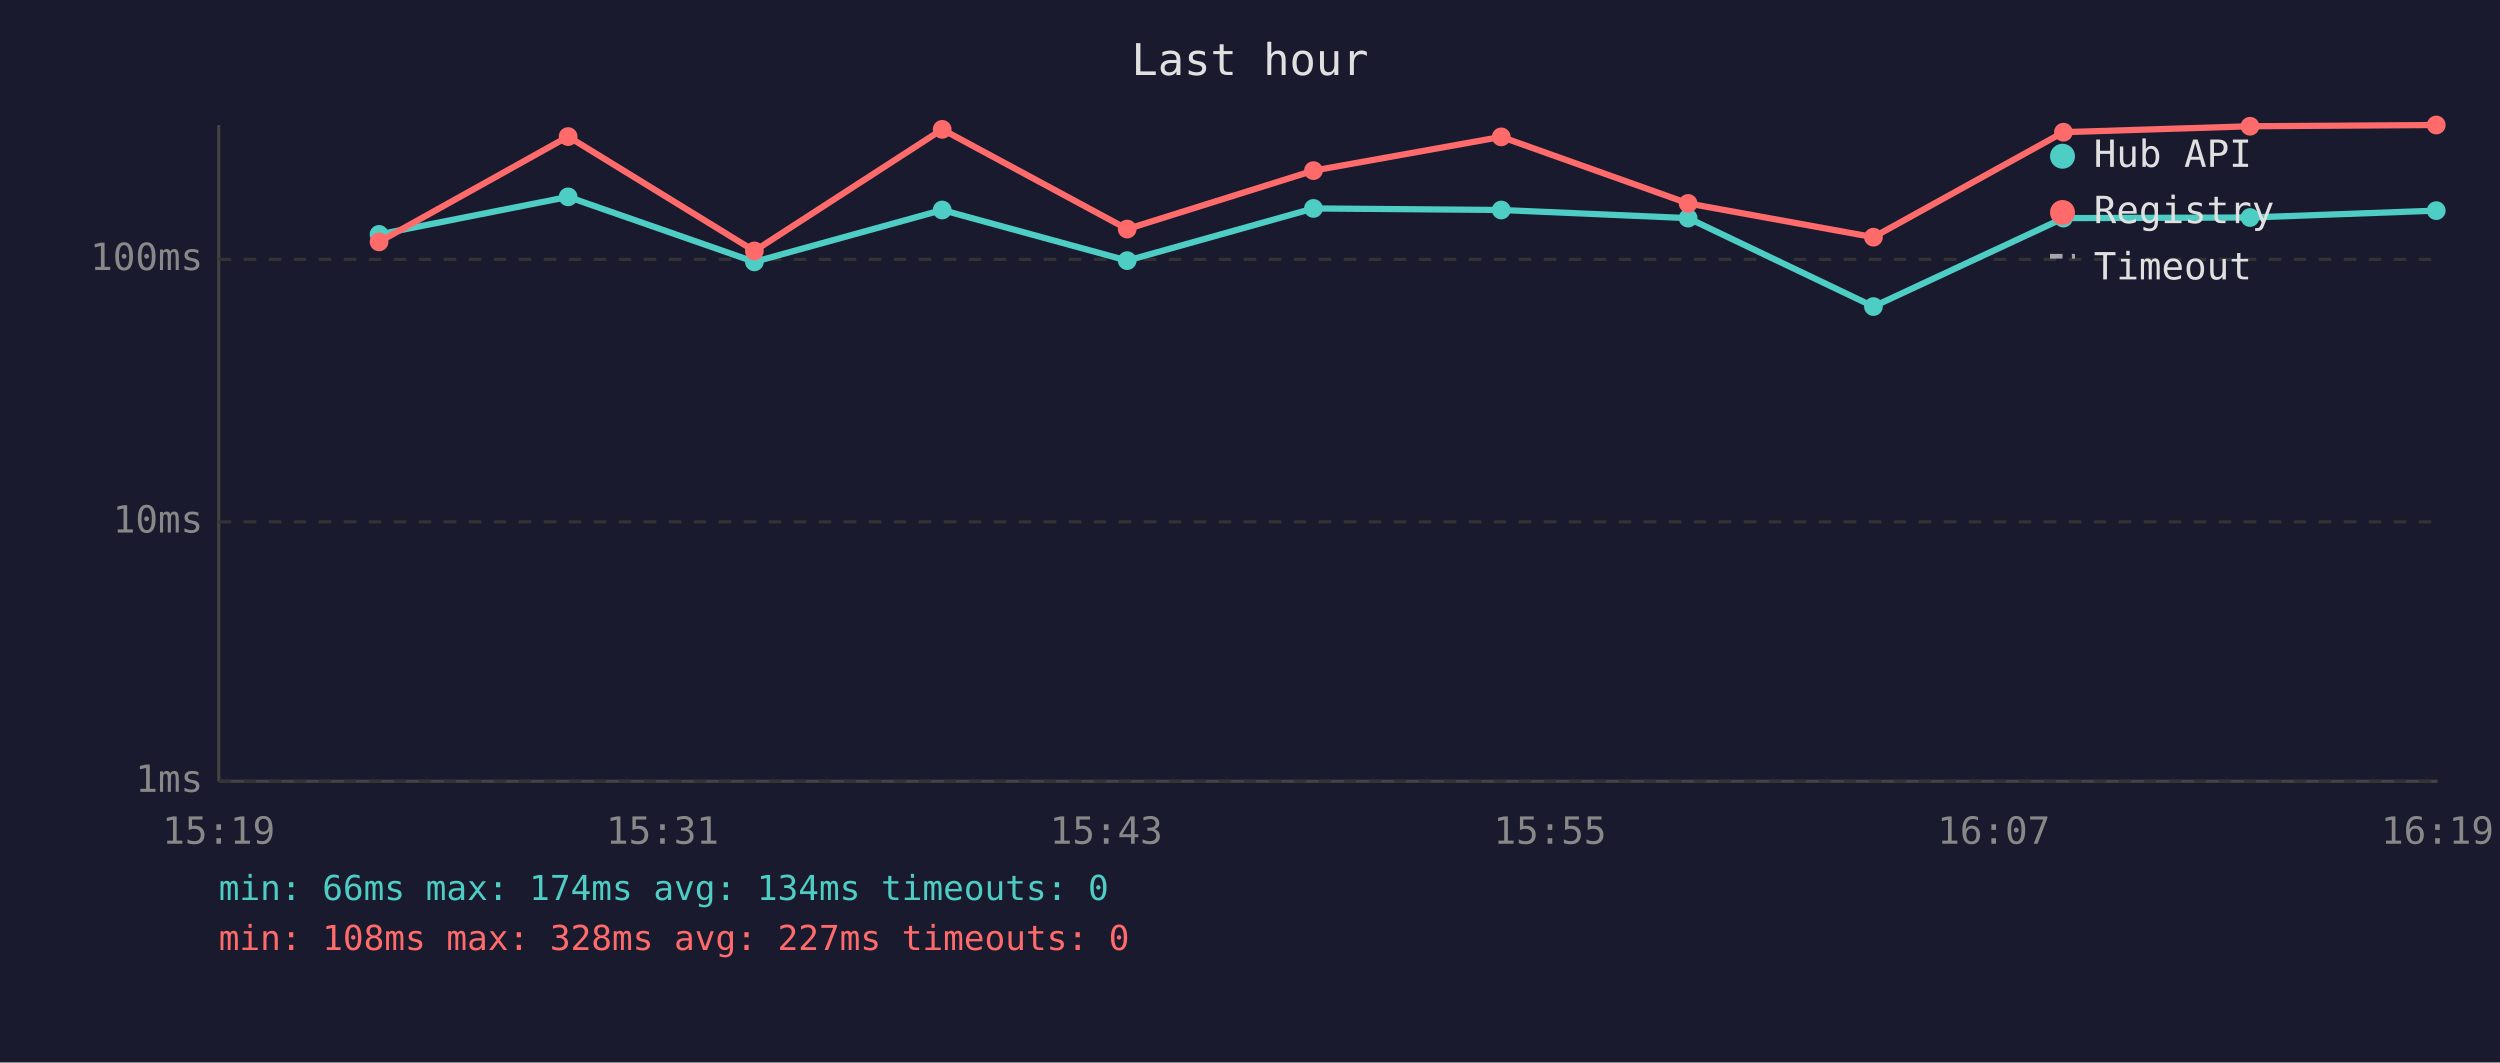
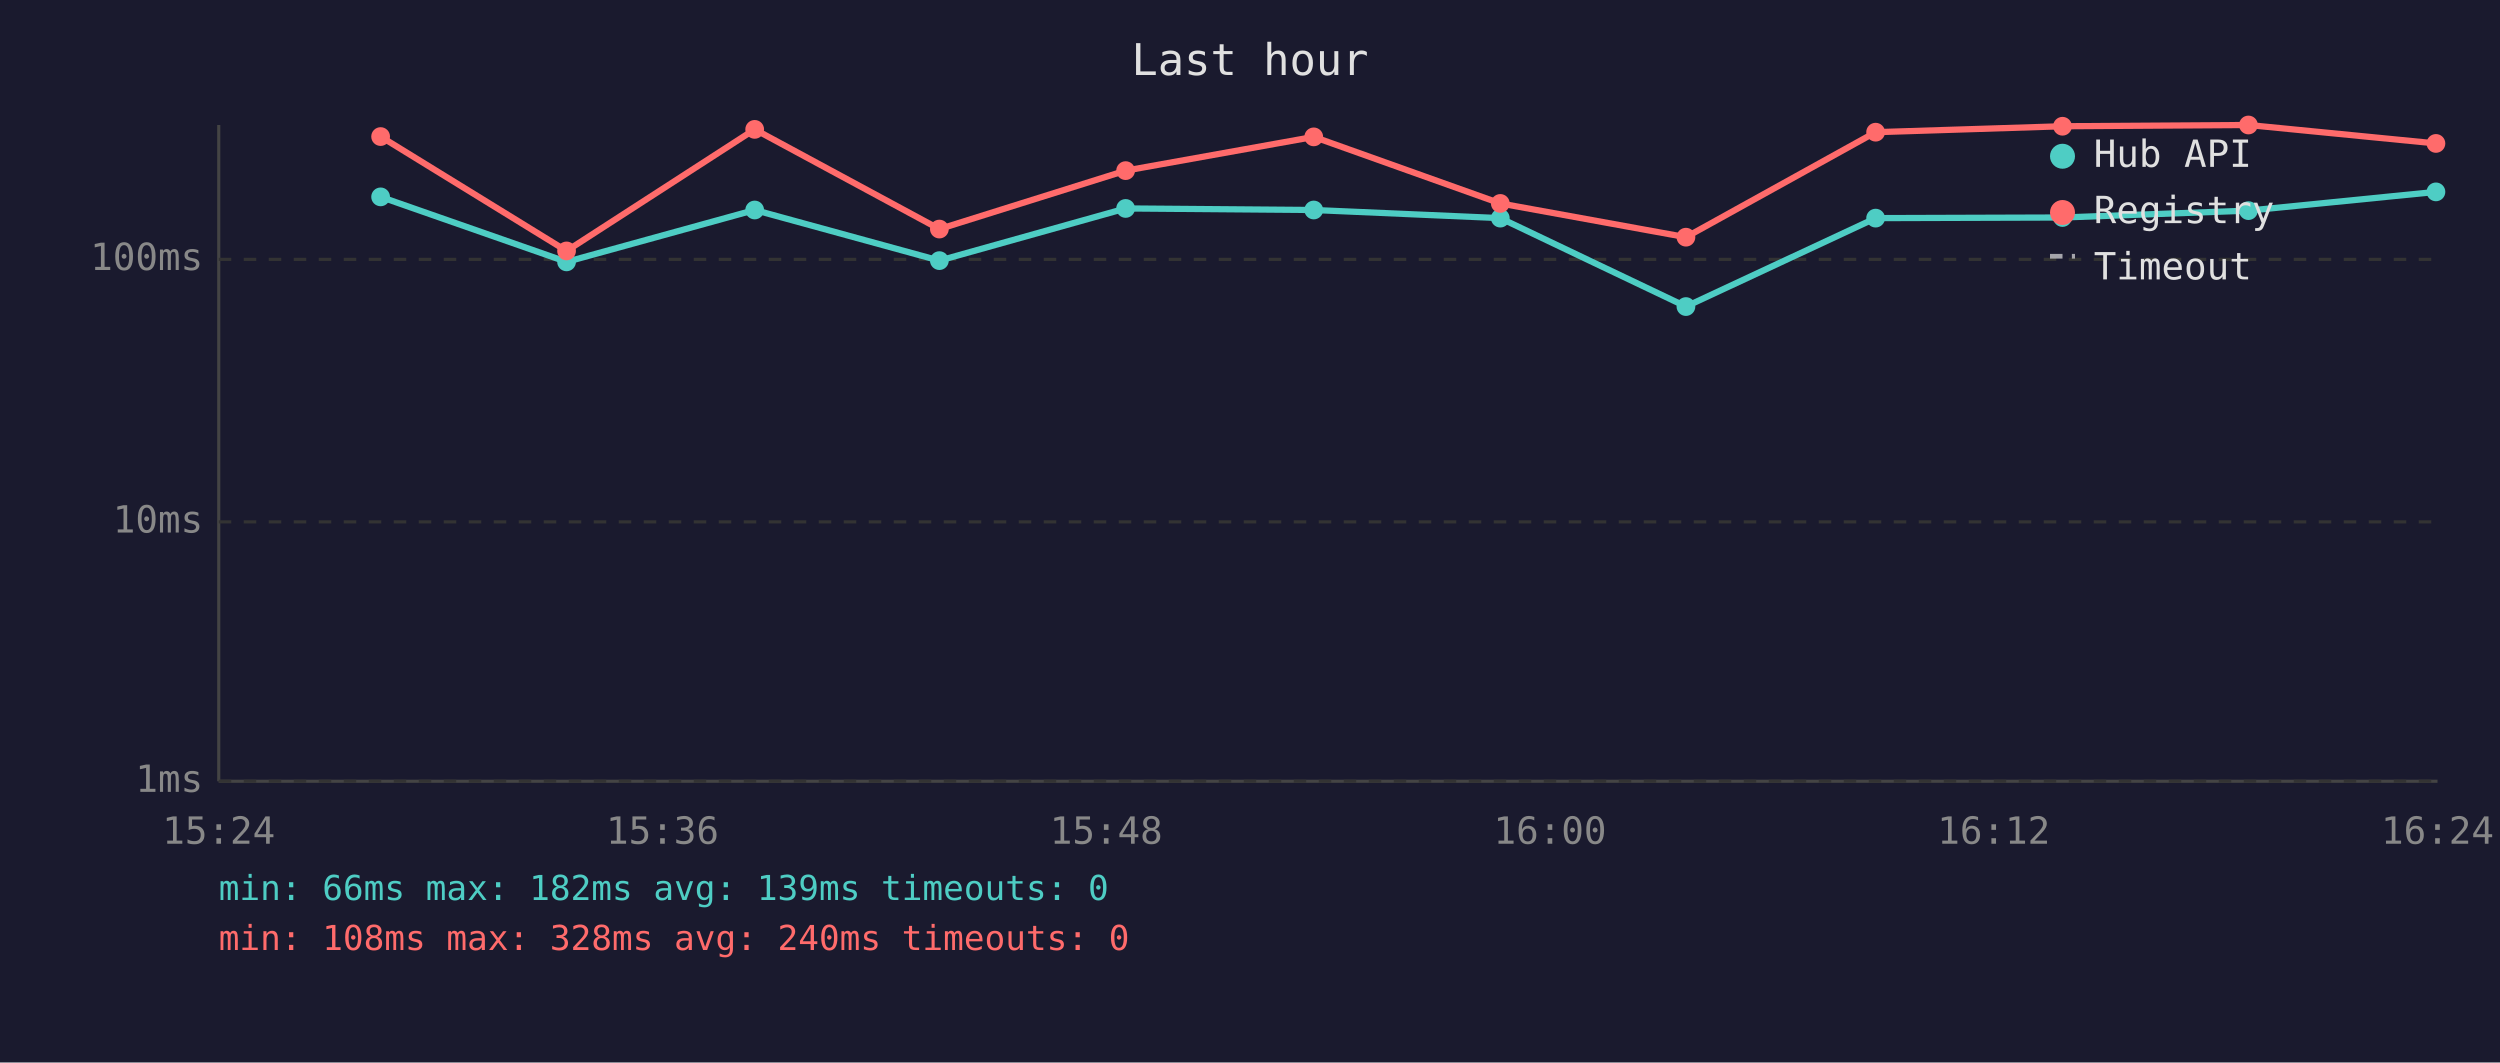
<svg xmlns="http://www.w3.org/2000/svg" viewBox="0 0 800 340" font-family="monospace" font-size="12">
  <rect width="800" height="340" fill="#1a1a2e" />
  <text x="400" y="24" fill="#e0e0e0" font-size="14" text-anchor="middle">Last hour</text>
  <line x1="70" y1="40" x2="70" y2="250" stroke="#444" stroke-width="1" />
  <line x1="70" y1="250" x2="780" y2="250" stroke="#444" stroke-width="1" />
  <line x1="70" y1="250" x2="780" y2="250" stroke="#333" stroke-width="1" stroke-dasharray="4" />
  <text x="65" y="250" fill="#888" text-anchor="end" dominant-baseline="middle">1ms</text>
  <line x1="70" y1="167" x2="780" y2="167" stroke="#333" stroke-width="1" stroke-dasharray="4" />
  <text x="65" y="167" fill="#888" text-anchor="end" dominant-baseline="middle">10ms</text>
  <line x1="70" y1="83" x2="780" y2="83" stroke="#333" stroke-width="1" stroke-dasharray="4" />
  <text x="65" y="83" fill="#888" text-anchor="end" dominant-baseline="middle">100ms</text>
-   <text x="70" y="270" fill="#888" text-anchor="middle">15:19</text>
-   <text x="212" y="270" fill="#888" text-anchor="middle">15:31</text>
-   <text x="354" y="270" fill="#888" text-anchor="middle">15:43</text>
-   <text x="496" y="270" fill="#888" text-anchor="middle">15:55</text>
-   <text x="638" y="270" fill="#888" text-anchor="middle">16:07</text>
-   <text x="780" y="270" fill="#888" text-anchor="middle">16:19</text>
-   <polyline points="121.3,75.0 181.8,63.0 241.4,83.8 301.5,67.2 360.7,83.4 420.3,66.7 480.4,67.2 540.2,69.8 599.5,98.1 660.3,69.8 720.0,69.6 779.6,67.4" fill="none" stroke="#4ecdc4" stroke-width="2" opacity="1" />
-   <circle cx="121.3" cy="75.0" r="3" fill="#4ecdc4" />
-   <circle cx="181.8" cy="63.0" r="3" fill="#4ecdc4" />
-   <circle cx="241.4" cy="83.8" r="3" fill="#4ecdc4" />
-   <circle cx="301.5" cy="67.2" r="3" fill="#4ecdc4" />
-   <circle cx="360.7" cy="83.4" r="3" fill="#4ecdc4" />
-   <circle cx="420.3" cy="66.7" r="3" fill="#4ecdc4" />
-   <circle cx="480.4" cy="67.2" r="3" fill="#4ecdc4" />
-   <circle cx="540.2" cy="69.8" r="3" fill="#4ecdc4" />
-   <circle cx="599.5" cy="98.1" r="3" fill="#4ecdc4" />
-   <circle cx="660.3" cy="69.8" r="3" fill="#4ecdc4" />
-   <circle cx="720.0" cy="69.6" r="3" fill="#4ecdc4" />
-   <circle cx="779.6" cy="67.4" r="3" fill="#4ecdc4" />
-   <polyline points="121.3,77.4 181.8,43.7 241.4,80.3 301.5,41.4 360.7,73.3 420.3,54.6 480.4,43.8 540.2,65.1 599.5,75.9 660.3,42.3 720.0,40.4 779.6,40.0" fill="none" stroke="#ff6b6b" stroke-width="2" opacity="1" />
-   <circle cx="121.3" cy="77.4" r="3" fill="#ff6b6b" />
-   <circle cx="181.8" cy="43.7" r="3" fill="#ff6b6b" />
-   <circle cx="241.4" cy="80.3" r="3" fill="#ff6b6b" />
-   <circle cx="301.5" cy="41.4" r="3" fill="#ff6b6b" />
-   <circle cx="360.7" cy="73.3" r="3" fill="#ff6b6b" />
-   <circle cx="420.3" cy="54.6" r="3" fill="#ff6b6b" />
-   <circle cx="480.4" cy="43.8" r="3" fill="#ff6b6b" />
-   <circle cx="540.2" cy="65.1" r="3" fill="#ff6b6b" />
-   <circle cx="599.5" cy="75.9" r="3" fill="#ff6b6b" />
-   <circle cx="660.3" cy="42.3" r="3" fill="#ff6b6b" />
-   <circle cx="720.0" cy="40.4" r="3" fill="#ff6b6b" />
-   <circle cx="779.6" cy="40.0" r="3" fill="#ff6b6b" />
+   <text x="70" y="270" fill="#888" text-anchor="middle">15:24</text>
+   <text x="212" y="270" fill="#888" text-anchor="middle">15:36</text>
+   <text x="354" y="270" fill="#888" text-anchor="middle">15:48</text>
+   <text x="496" y="270" fill="#888" text-anchor="middle">16:00</text>
+   <text x="638" y="270" fill="#888" text-anchor="middle">16:12</text>
+   <text x="780" y="270" fill="#888" text-anchor="middle">16:24</text>
+   <polyline points="121.8,63.0 181.3,83.8 241.5,67.2 300.6,83.4 360.2,66.7 420.4,67.2 480.1,69.8 539.5,98.1 600.2,69.8 660.0,69.6 719.5,67.4 779.5,61.4" fill="none" stroke="#4ecdc4" stroke-width="2" opacity="1" />
+   <circle cx="121.8" cy="63.0" r="3" fill="#4ecdc4" />
+   <circle cx="181.3" cy="83.8" r="3" fill="#4ecdc4" />
+   <circle cx="241.5" cy="67.2" r="3" fill="#4ecdc4" />
+   <circle cx="300.6" cy="83.4" r="3" fill="#4ecdc4" />
+   <circle cx="360.2" cy="66.7" r="3" fill="#4ecdc4" />
+   <circle cx="420.4" cy="67.2" r="3" fill="#4ecdc4" />
+   <circle cx="480.1" cy="69.8" r="3" fill="#4ecdc4" />
+   <circle cx="539.5" cy="98.1" r="3" fill="#4ecdc4" />
+   <circle cx="600.2" cy="69.8" r="3" fill="#4ecdc4" />
+   <circle cx="660.0" cy="69.6" r="3" fill="#4ecdc4" />
+   <circle cx="719.5" cy="67.4" r="3" fill="#4ecdc4" />
+   <circle cx="779.5" cy="61.4" r="3" fill="#4ecdc4" />
+   <polyline points="121.8,43.7 181.3,80.3 241.5,41.4 300.6,73.3 360.2,54.6 420.4,43.8 480.1,65.1 539.5,75.9 600.2,42.3 660.0,40.4 719.5,40.0 779.5,45.9" fill="none" stroke="#ff6b6b" stroke-width="2" opacity="1" />
+   <circle cx="121.8" cy="43.7" r="3" fill="#ff6b6b" />
+   <circle cx="181.3" cy="80.3" r="3" fill="#ff6b6b" />
+   <circle cx="241.5" cy="41.4" r="3" fill="#ff6b6b" />
+   <circle cx="300.6" cy="73.3" r="3" fill="#ff6b6b" />
+   <circle cx="360.2" cy="54.6" r="3" fill="#ff6b6b" />
+   <circle cx="420.4" cy="43.8" r="3" fill="#ff6b6b" />
+   <circle cx="480.1" cy="65.1" r="3" fill="#ff6b6b" />
+   <circle cx="539.5" cy="75.9" r="3" fill="#ff6b6b" />
+   <circle cx="600.2" cy="42.3" r="3" fill="#ff6b6b" />
+   <circle cx="660.0" cy="40.4" r="3" fill="#ff6b6b" />
+   <circle cx="719.5" cy="40.0" r="3" fill="#ff6b6b" />
+   <circle cx="779.5" cy="45.9" r="3" fill="#ff6b6b" />
  <circle cx="660" cy="50" r="4" fill="#4ecdc4" />
  <text x="670" y="50" fill="#e0e0e0" dominant-baseline="middle">Hub API</text>
  <circle cx="660" cy="68" r="4" fill="#ff6b6b" />
  <text x="670" y="68" fill="#e0e0e0" dominant-baseline="middle">Registry</text>
  <line x1="656" y1="82" x2="664" y2="82" stroke="#e0e0e0" stroke-width="1.5" stroke-dasharray="4,3" opacity="0.7" />
  <text x="670" y="86" fill="#e0e0e0" dominant-baseline="middle">Timeout</text>
-   <text x="70" y="288" fill="#4ecdc4" font-size="11">min: 66ms  max: 174ms  avg: 134ms  timeouts: 0</text>
-   <text x="70" y="304" fill="#ff6b6b" font-size="11">min: 108ms  max: 328ms  avg: 227ms  timeouts: 0</text>
+   <text x="70" y="288" fill="#4ecdc4" font-size="11">min: 66ms  max: 182ms  avg: 139ms  timeouts: 0</text>
+   <text x="70" y="304" fill="#ff6b6b" font-size="11">min: 108ms  max: 328ms  avg: 240ms  timeouts: 0</text>
</svg>
